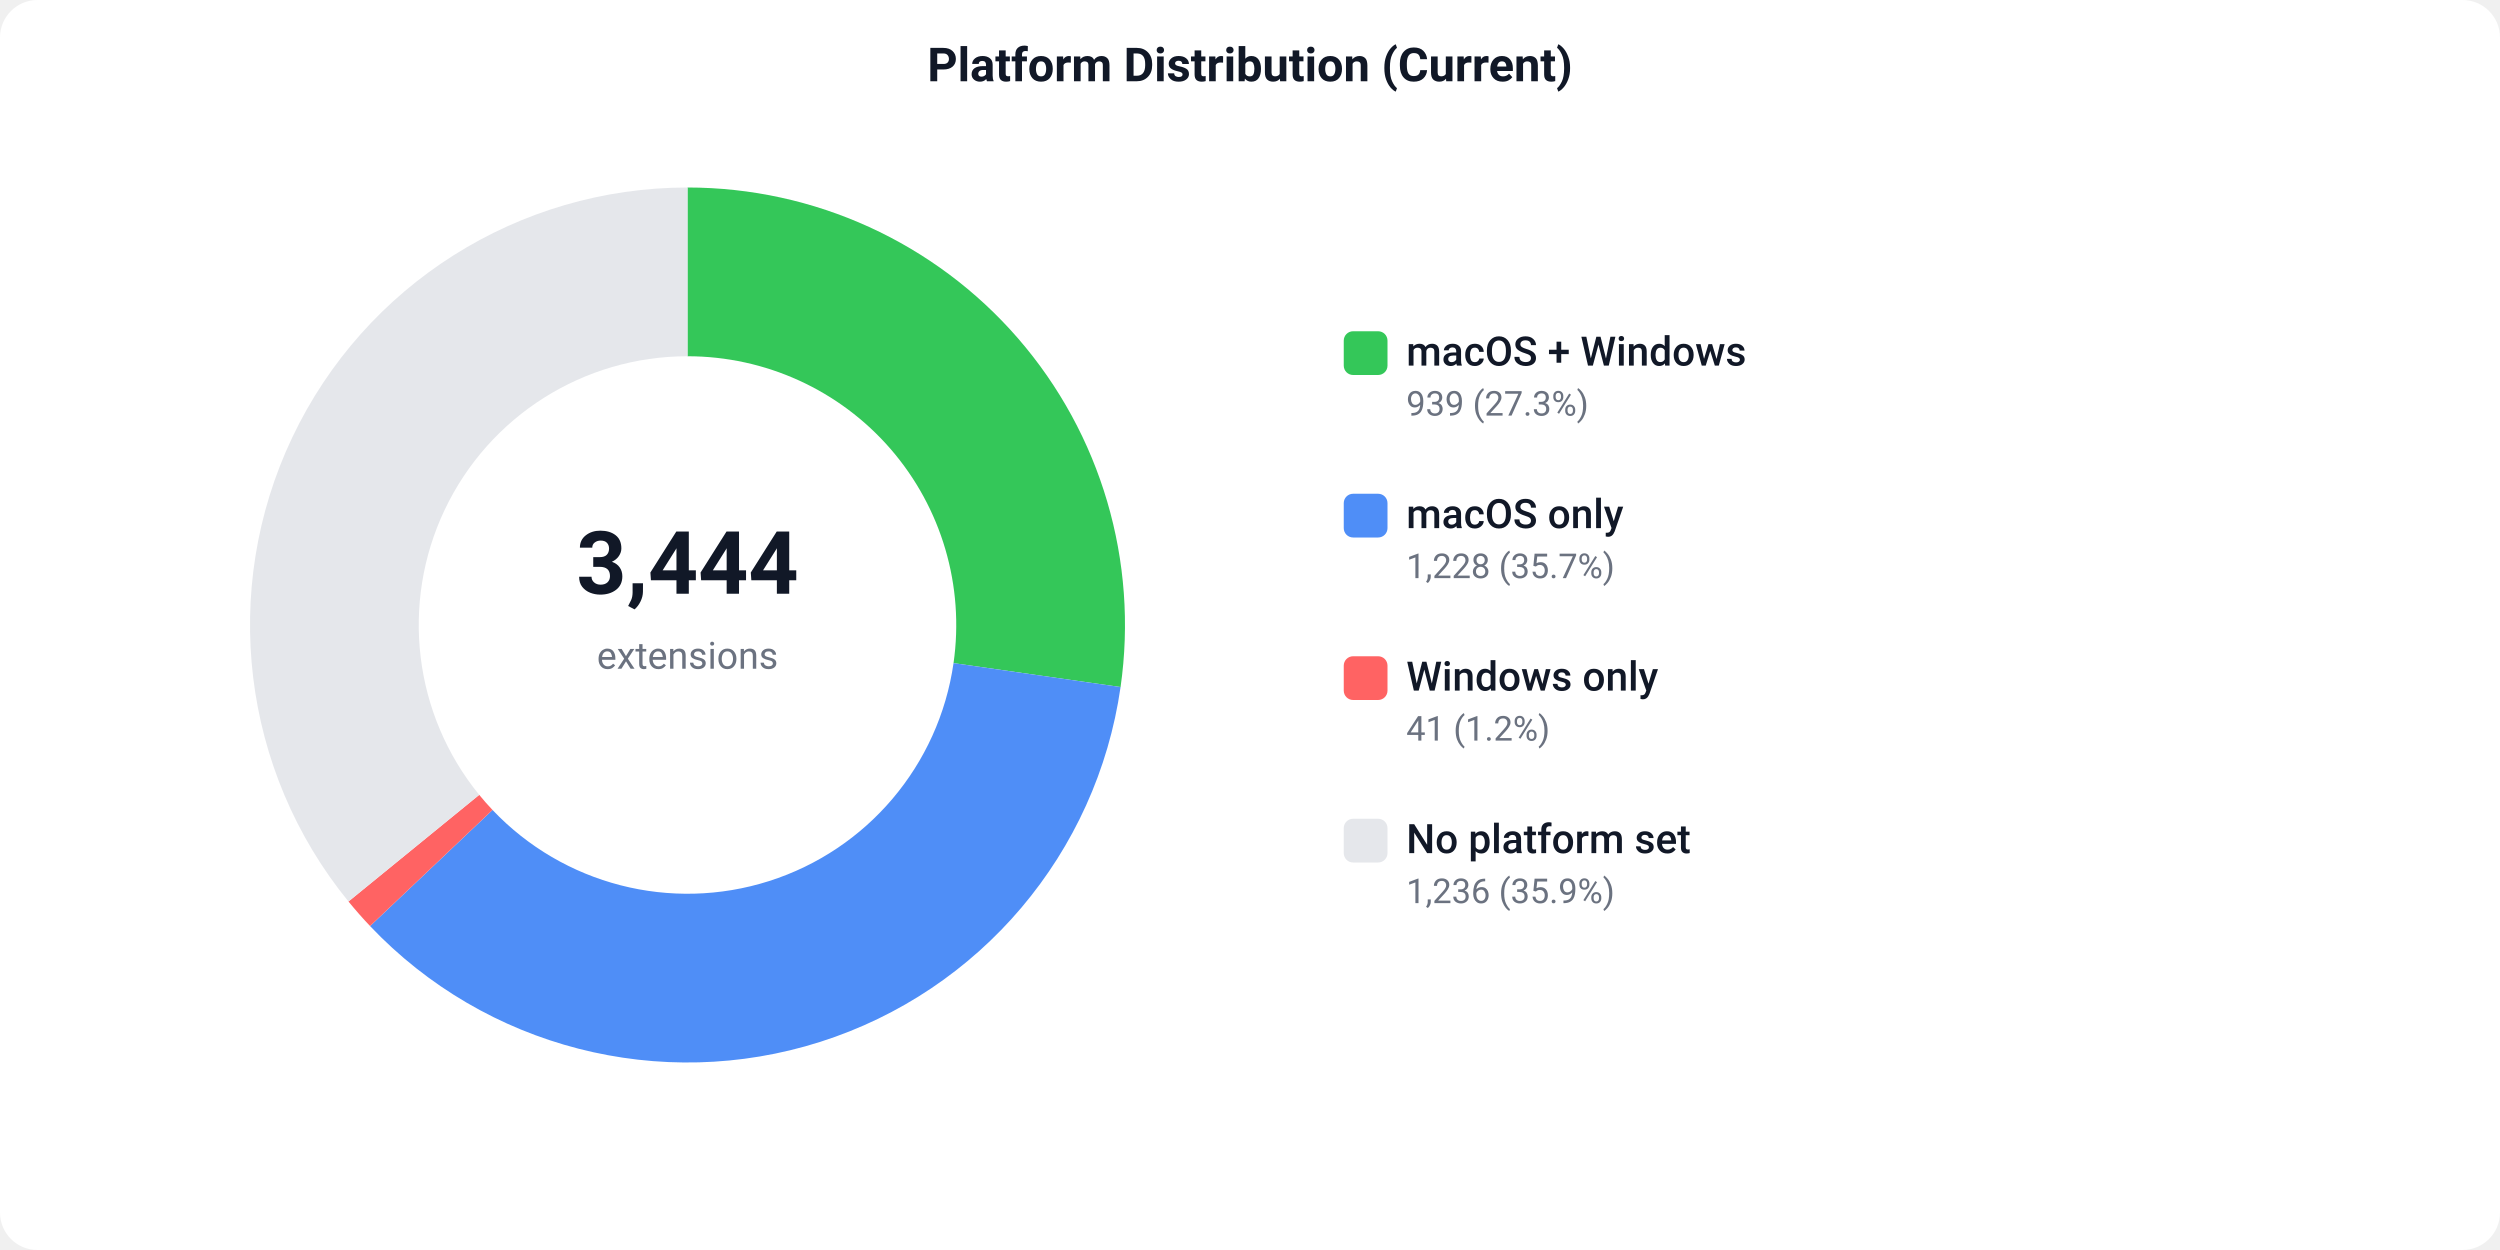
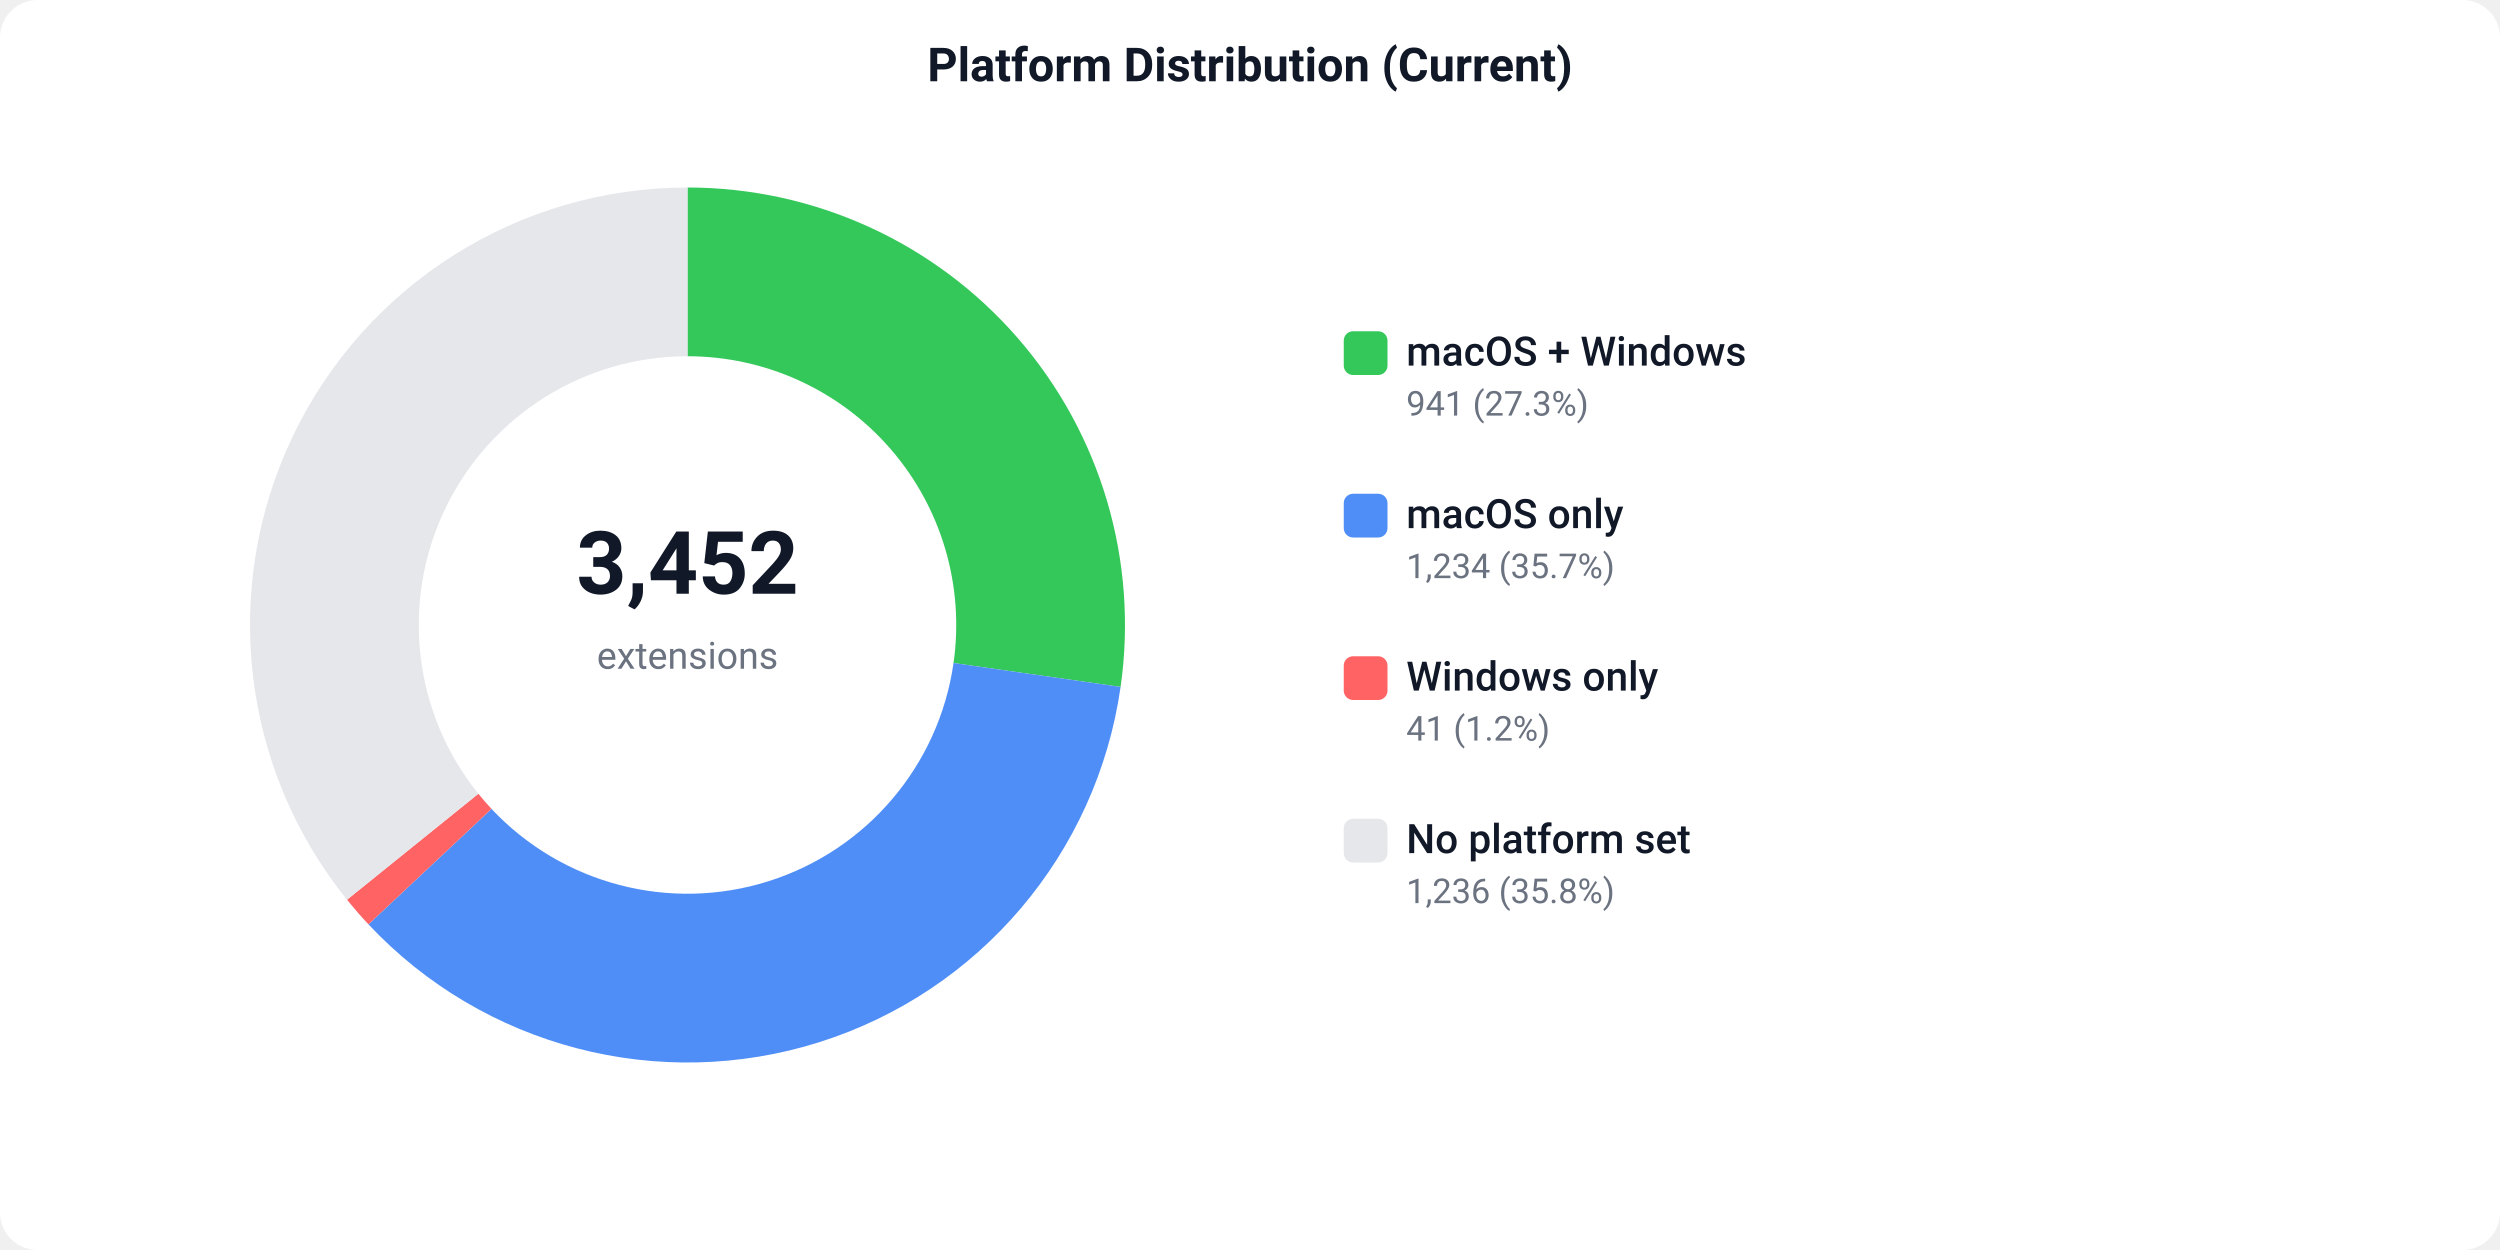
<svg xmlns="http://www.w3.org/2000/svg" width="800" height="400" viewBox="0 0 800 400">
  <defs>
    <style>text { font-family: -apple-system, BlinkMacSystemFont, 'Segoe UI', Roboto, sans-serif; }</style>
  </defs>
  <rect width="800" height="400" fill="#ffffff" rx="12" />
  <text x="400" y="26" text-anchor="middle" font-size="15" font-weight="600" fill="#111827">Platform Distribution (Current)</text>
-   <path d="M 220.00 60.00 A 140 140 0 0 1 358.58 219.86 L 305.13 212.20 A 86 86 0 0 0 220.00 114.00 Z" fill="#34C759" />
-   <path d="M 358.58 219.86 A 140 140 0 0 1 118.42 296.34 L 157.60 259.18 A 86 86 0 0 0 305.13 212.20 Z" fill="#4F8EF7" />
-   <path d="M 118.42 296.34 A 140 140 0 0 1 111.51 288.48 L 153.35 254.35 A 86 86 0 0 0 157.60 259.18 Z" fill="#FF6363" />
-   <path d="M 111.51 288.48 A 140 140 0 0 1 220.00 60.00 L 220.00 114.00 A 86 86 0 0 0 153.35 254.35 Z" fill="#e5e7eb" />
-   <text x="220" y="190" text-anchor="middle" font-size="28" font-weight="700" fill="#111827">3,444</text>
+   <path d="M 220.00 60.00 A 140 140 0 0 1 358.59 219.81 L 305.13 212.17 A 86 86 0 0 0 220.00 114.00 Z" fill="#34C759" />
+   <path d="M 358.59 219.81 A 140 140 0 0 1 117.90 295.79 L 157.28 258.84 A 86 86 0 0 0 305.13 212.17 Z" fill="#4F8EF7" />
+   <path d="M 117.90 295.79 A 140 140 0 0 1 111.04 287.91 L 153.07 254.00 A 86 86 0 0 0 157.28 258.84 Z" fill="#FF6363" />
+   <path d="M 111.04 287.91 A 140 140 0 0 1 220.00 60.00 L 220.00 114.00 A 86 86 0 0 0 153.07 254.00 Z" fill="#e5e7eb" />
+   <text x="220" y="190" text-anchor="middle" font-size="28" font-weight="700" fill="#111827">3,452</text>
  <text x="220" y="214" text-anchor="middle" font-size="12" fill="#6b7280">extensions</text>
  <rect x="430" y="106" width="14" height="14" fill="#34C759" rx="3" />
  <text x="450" y="117" font-size="13" font-weight="500" fill="#111827">macOS + Windows</text>
-   <text x="450" y="133" font-size="11" fill="#6b7280">939 (27.3%)</text>
+   <text x="450" y="133" font-size="11" fill="#6b7280">941 (27.3%)</text>
  <rect x="430" y="158" width="14" height="14" fill="#4F8EF7" rx="3" />
  <text x="450" y="169" font-size="13" font-weight="500" fill="#111827">macOS only</text>
-   <text x="450" y="185" font-size="11" fill="#6b7280">1,228 (35.7%)</text>
+   <text x="450" y="185" font-size="11" fill="#6b7280">1,234 (35.7%)</text>
  <rect x="430" y="210" width="14" height="14" fill="#FF6363" rx="3" />
  <text x="450" y="221" font-size="13" font-weight="500" fill="#111827">Windows only</text>
  <text x="450" y="237" font-size="11" fill="#6b7280">41 (1.2%)</text>
  <rect x="430" y="262" width="14" height="14" fill="#e5e7eb" rx="3" />
  <text x="450" y="273" font-size="13" font-weight="500" fill="#111827">No platform set</text>
-   <text x="450" y="289" font-size="11" fill="#6b7280">1,236 (35.9%)</text>
+   <text x="450" y="289" font-size="11" fill="#6b7280">1,236 (35.8%)</text>
</svg>
